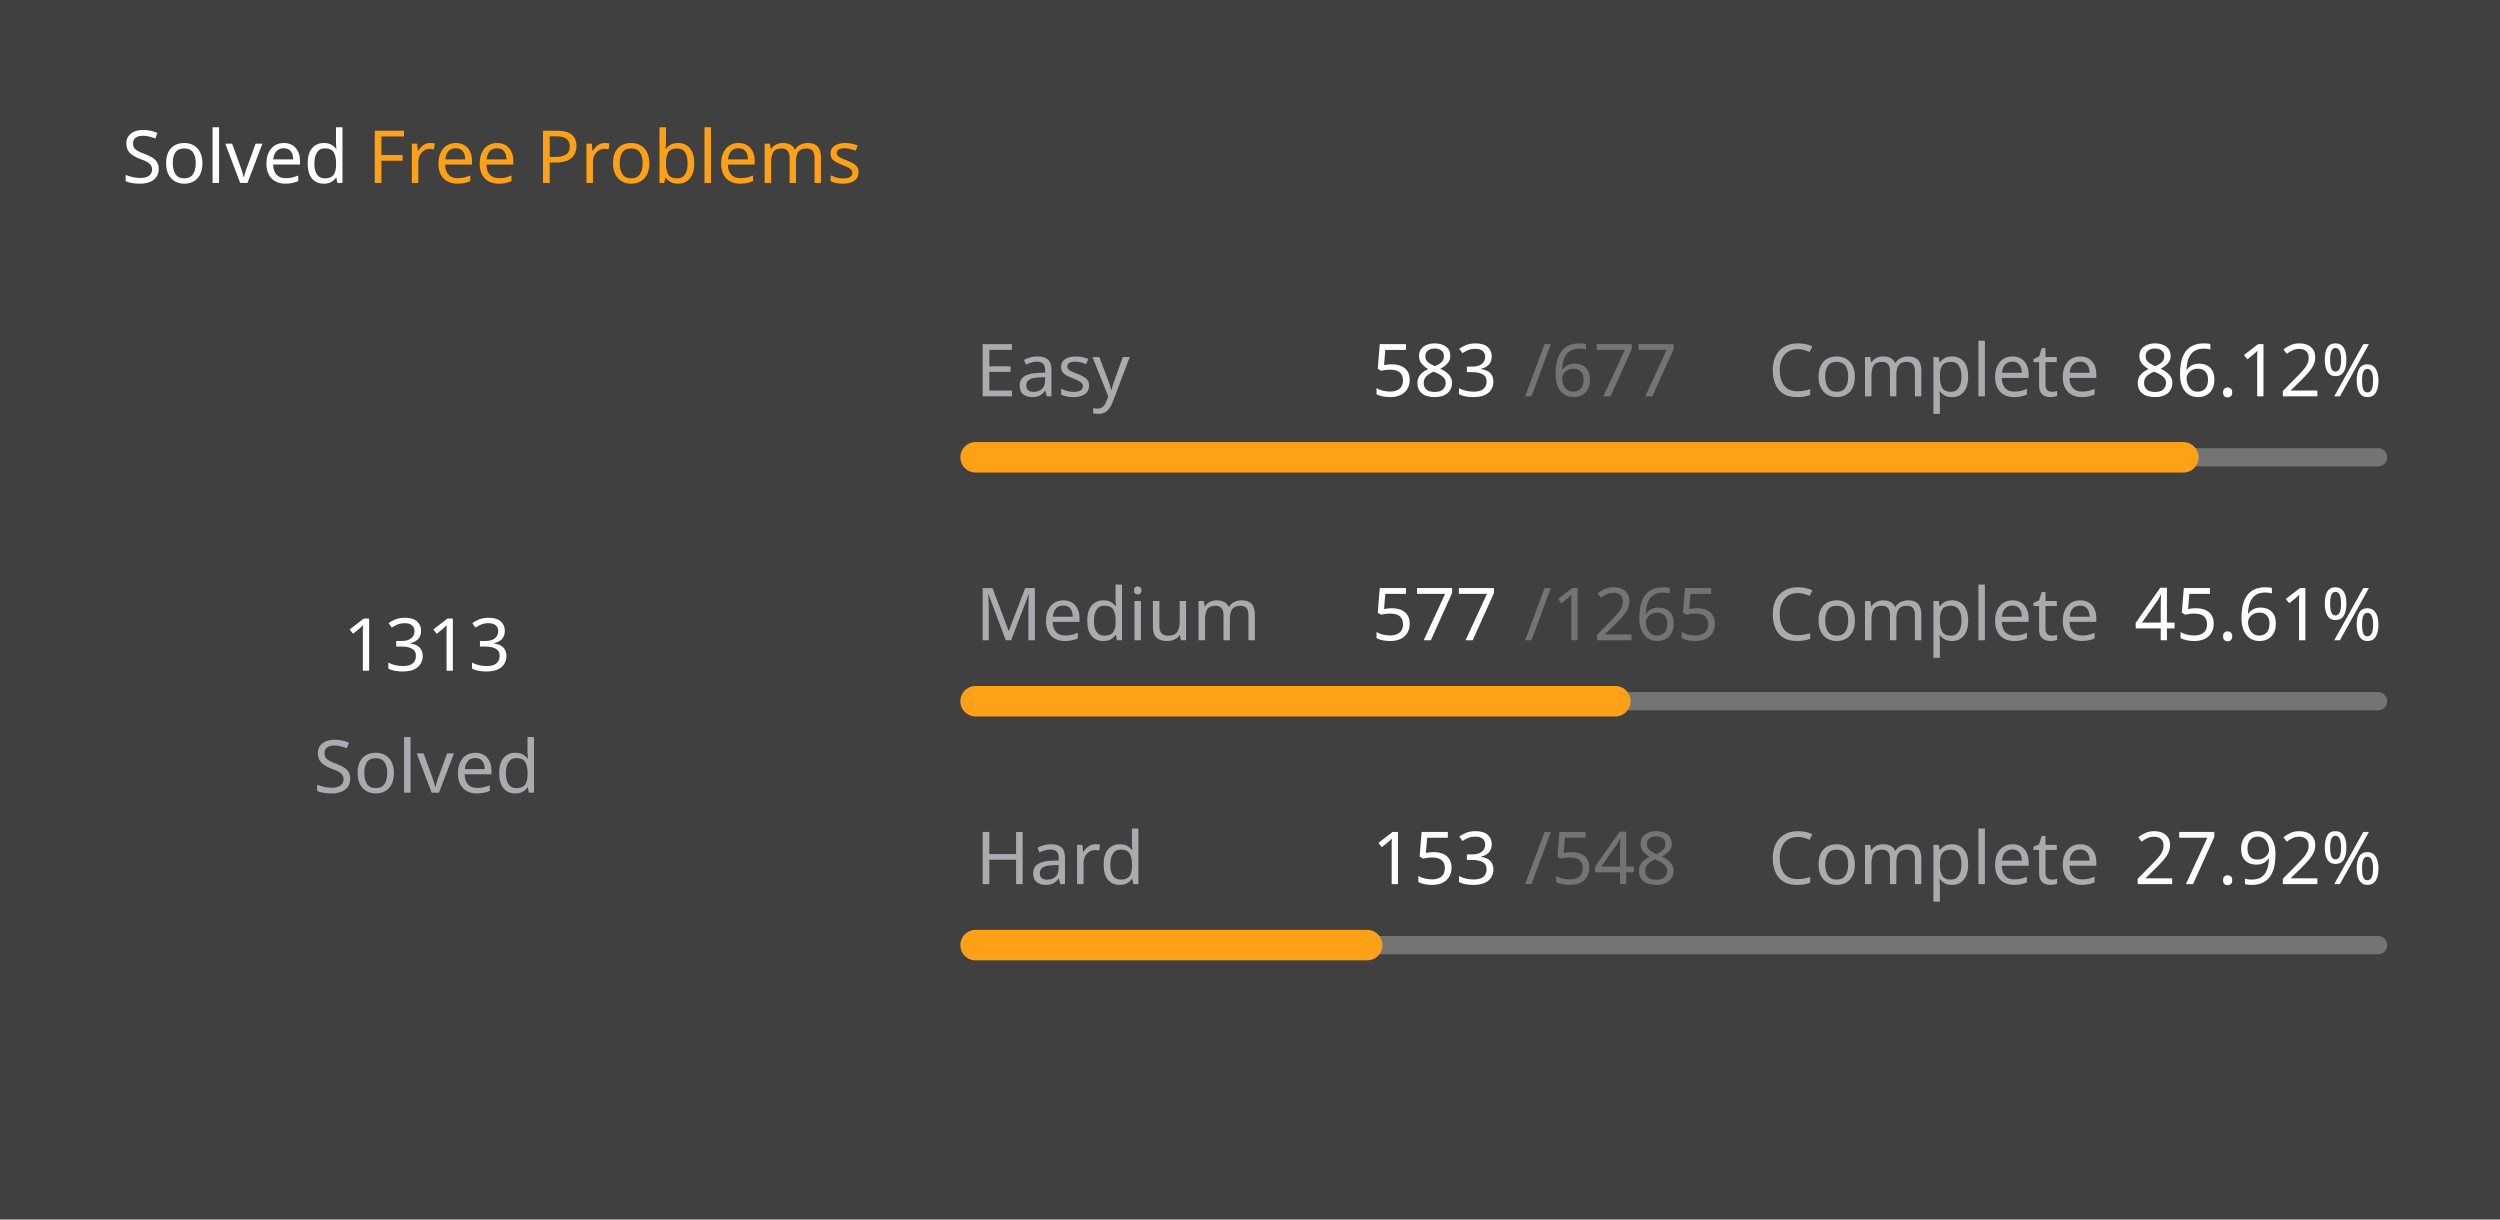
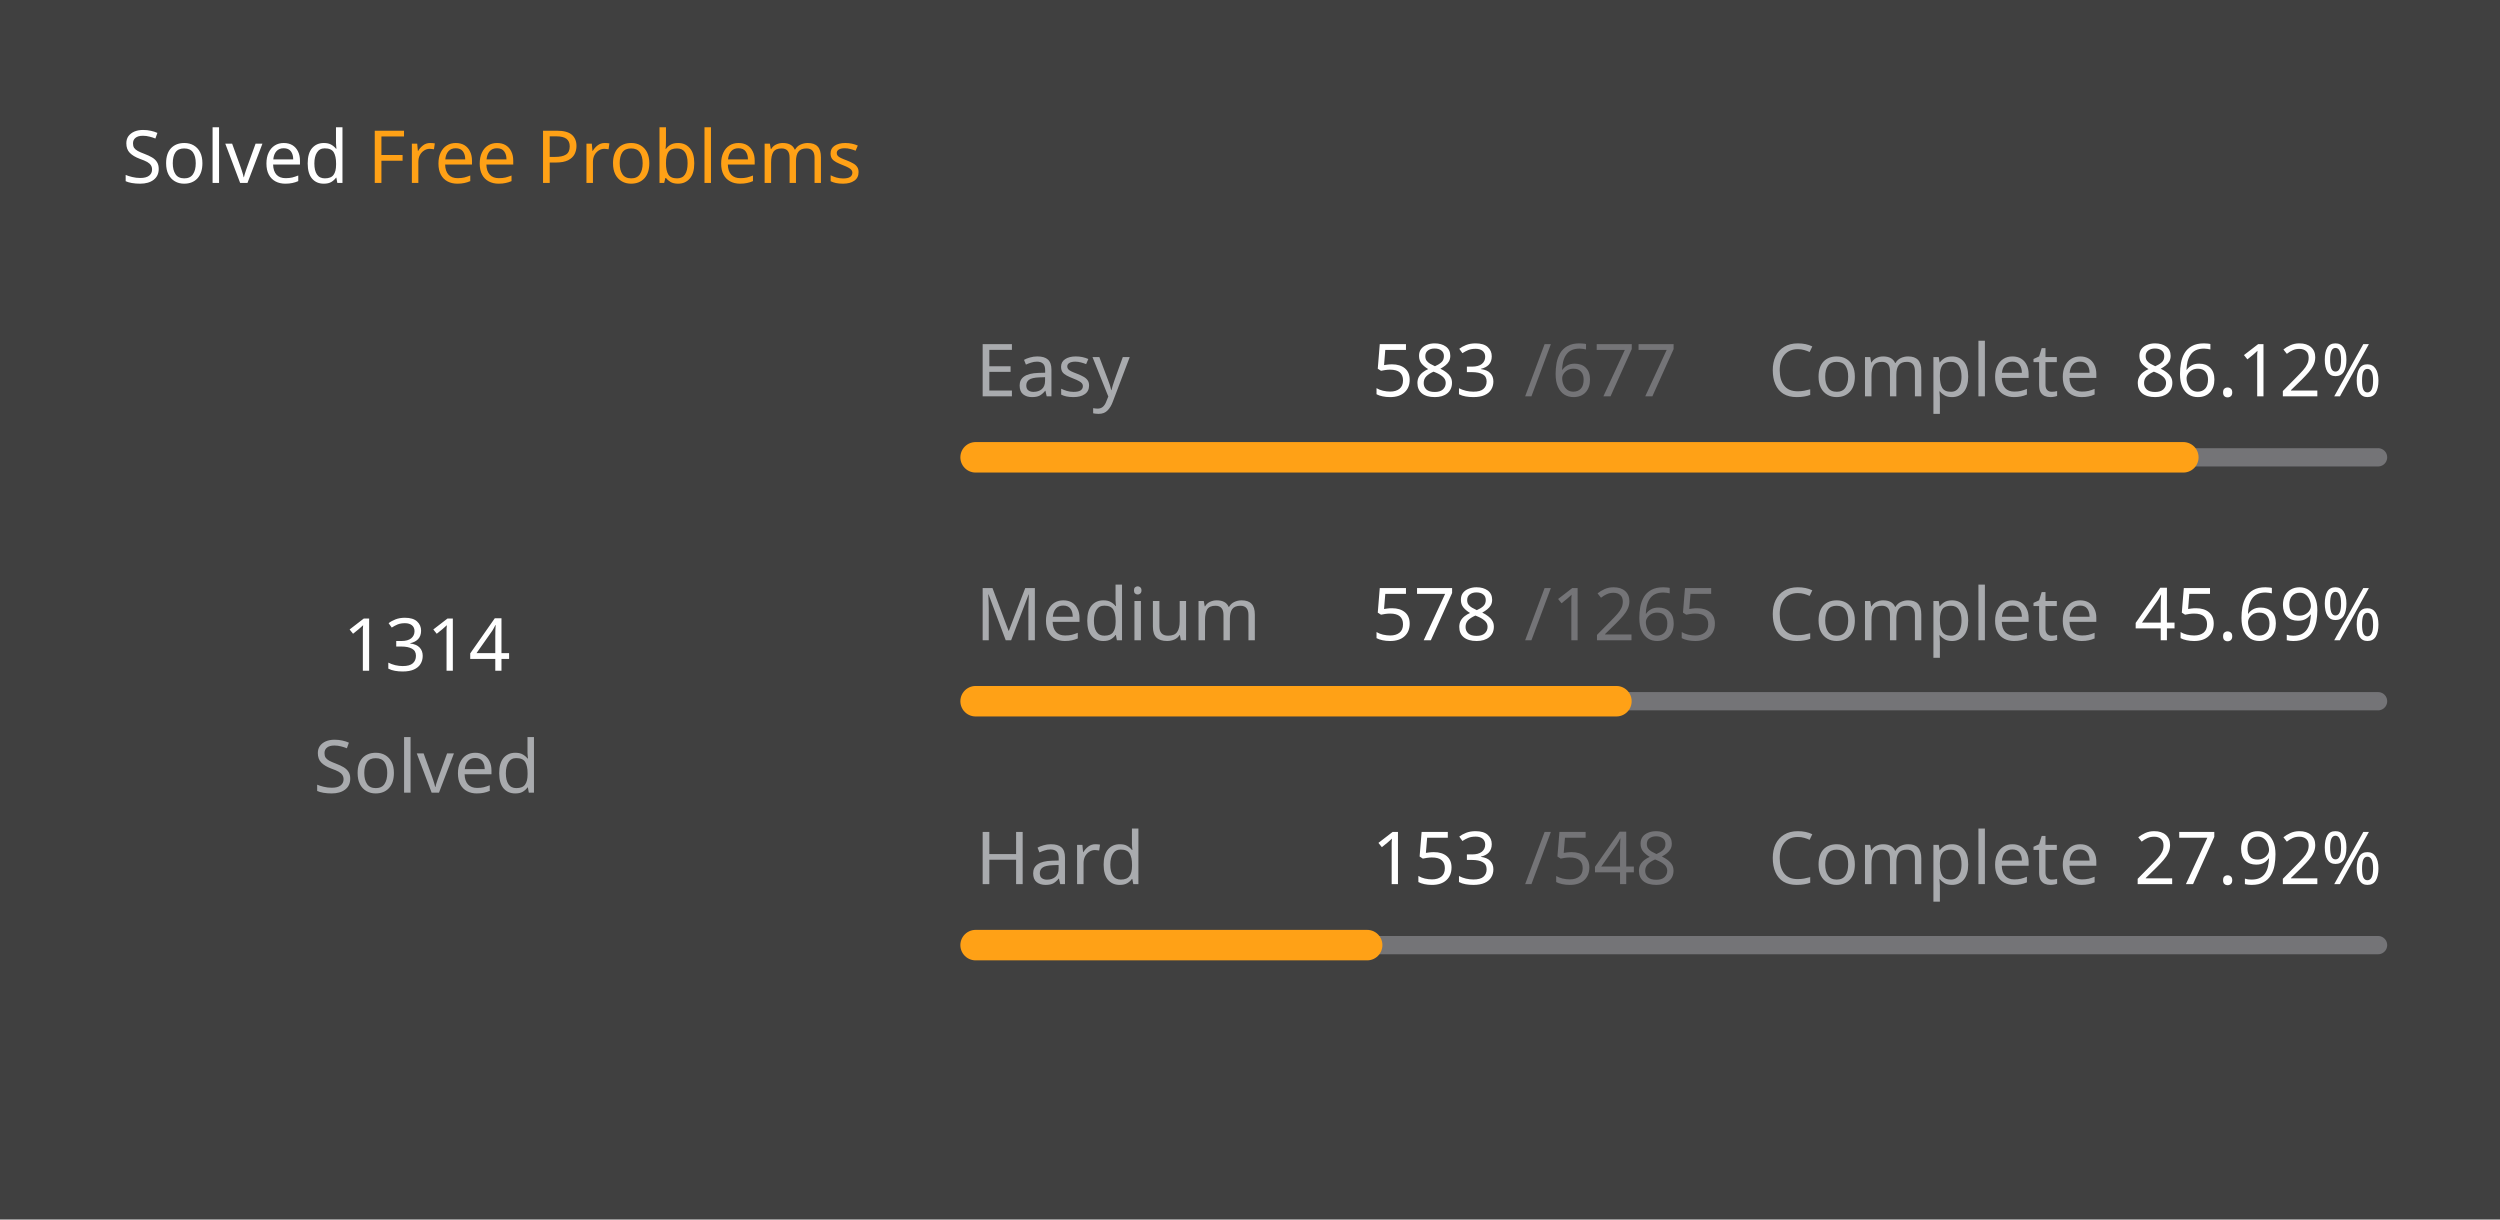
<svg xmlns="http://www.w3.org/2000/svg" version="1.1" height="200" width="410" viewBox="0 0 410 200">
  <style>*{font-family: "Segoe UI", Tahoma, Geneva, Verdana, sans-serif;}</style>
  <style>.title{font-weight: 500;font-size: 1rem;}</style>
  <style>.rotate-90{transform: rotate(-90deg);transform-origin: center;transform-box: fill-box;}</style>
  <style>.state{font-size: .75rem;}</style>
  <style>.light{color: #ffffff;fill: #ffffff;}</style>
  <style>.light-gray{color: #eff2f699;fill: #eff2f699;}</style>
  <style>.dark-gray{color: #ebebf54d;fill: #ebebf54d;}</style>
  <style>.gray{color: #747474;fill: #747474;}</style>
  <style>.orange{color: #ffa116;fill: #ffa116;}</style>
  <style>.background{color: #404040;fill: #404040;}</style>
  <rect fill="#404040" x="0" y="0" width="410" height="200" rx="0.5rem" />
  <g text-anchor="start" text-decoration="1" class="title">
    <text x="20" y="30">
      <tspan class="light">Solved</tspan>
      <tspan class="orange">Free Problems</tspan>
    </text>
  </g>
  <g class="rotate-90">
    <circle fill="none" cx="70" cy="110" r="46" stroke="#747474" stroke-width="3" stroke-linecap="round" />
-     <circle fill="none" cx="70" cy="110" r="46" stroke="#ffa116" stroke-width="5" stroke-linecap="round" stroke-dasharray="152.406 136.62" stroke-dashoffset="0" data-difficult="ALL" />
+     <circle fill="none" cx="70" cy="110" r="46" stroke="#ffa116" stroke-width="5" stroke-linecap="round" stroke-dasharray="152.522 136.504" stroke-dashoffset="0" data-difficult="ALL" />
  </g>
  <g class="state">
    <g text-anchor="middle">
-       <text x="70" y="110" class="light" font-size="1.2rem">1313</text>
+       <text x="70" y="110" class="light" font-size="1.2rem">1314</text>
      <text x="70" y="130" class="light-gray">Solved</text>
    </g>
    <g>
      <text x="160" y="65" class="light-gray">Easy</text>
      <text x="225" y="65" class="light">583</text>
      <text x="250" y="65" class="dark-gray">/677</text>
      <text x="290" y="65" class="light-gray">Complete</text>
      <text x="350" y="65" class="light">86.12%</text>
      <path d="M 160 75 L 390 75" stroke-linecap="round" stroke-linejoin="round" stroke="#ebebf54d" stroke-width="3" />
      <path d="M 160 75 L 358.065 75" stroke-linecap="round" stroke-linejoin="round" stroke="#ffa116" stroke-width="5" />
    </g>
    <g>
      <text x="160" y="105" class="light-gray">Medium</text>
-       <text x="225" y="105" class="light">577</text>
+       <text x="225" y="105" class="light">578</text>
      <text x="250" y="105" class="dark-gray">/1265</text>
      <text x="290" y="105" class="light-gray">Complete</text>
-       <text x="350" y="105" class="light">45.61%</text>
+       <text x="350" y="105" class="light">45.69%</text>
      <path d="M 160 115 L 390 115" stroke-linecap="round" stroke-linejoin="round" stroke="#ebebf54d" stroke-width="3" />
-       <path d="M 160 115 L 264.909 115" stroke-linecap="round" stroke-linejoin="round" stroke="#ffa116" stroke-width="5" />
+       <path d="M 160 115 L 265.091 115" stroke-linecap="round" stroke-linejoin="round" stroke="#ffa116" stroke-width="5" />
    </g>
    <g>
      <text x="160" y="145" class="light-gray">Hard</text>
      <text x="225" y="145" class="light">153</text>
      <text x="250" y="145" class="dark-gray">/548</text>
      <text x="290" y="145" class="light-gray">Complete</text>
      <text x="350" y="145" class="light">27.92%</text>
      <path d="M 160 155 L 390 155" stroke-linecap="round" stroke-linejoin="round" stroke="#ebebf54d" stroke-width="3" />
      <path d="M 160 155 L 224.215 155" stroke-linecap="round" stroke-linejoin="round" stroke="#ffa116" stroke-width="5" />
    </g>
  </g>
</svg>
